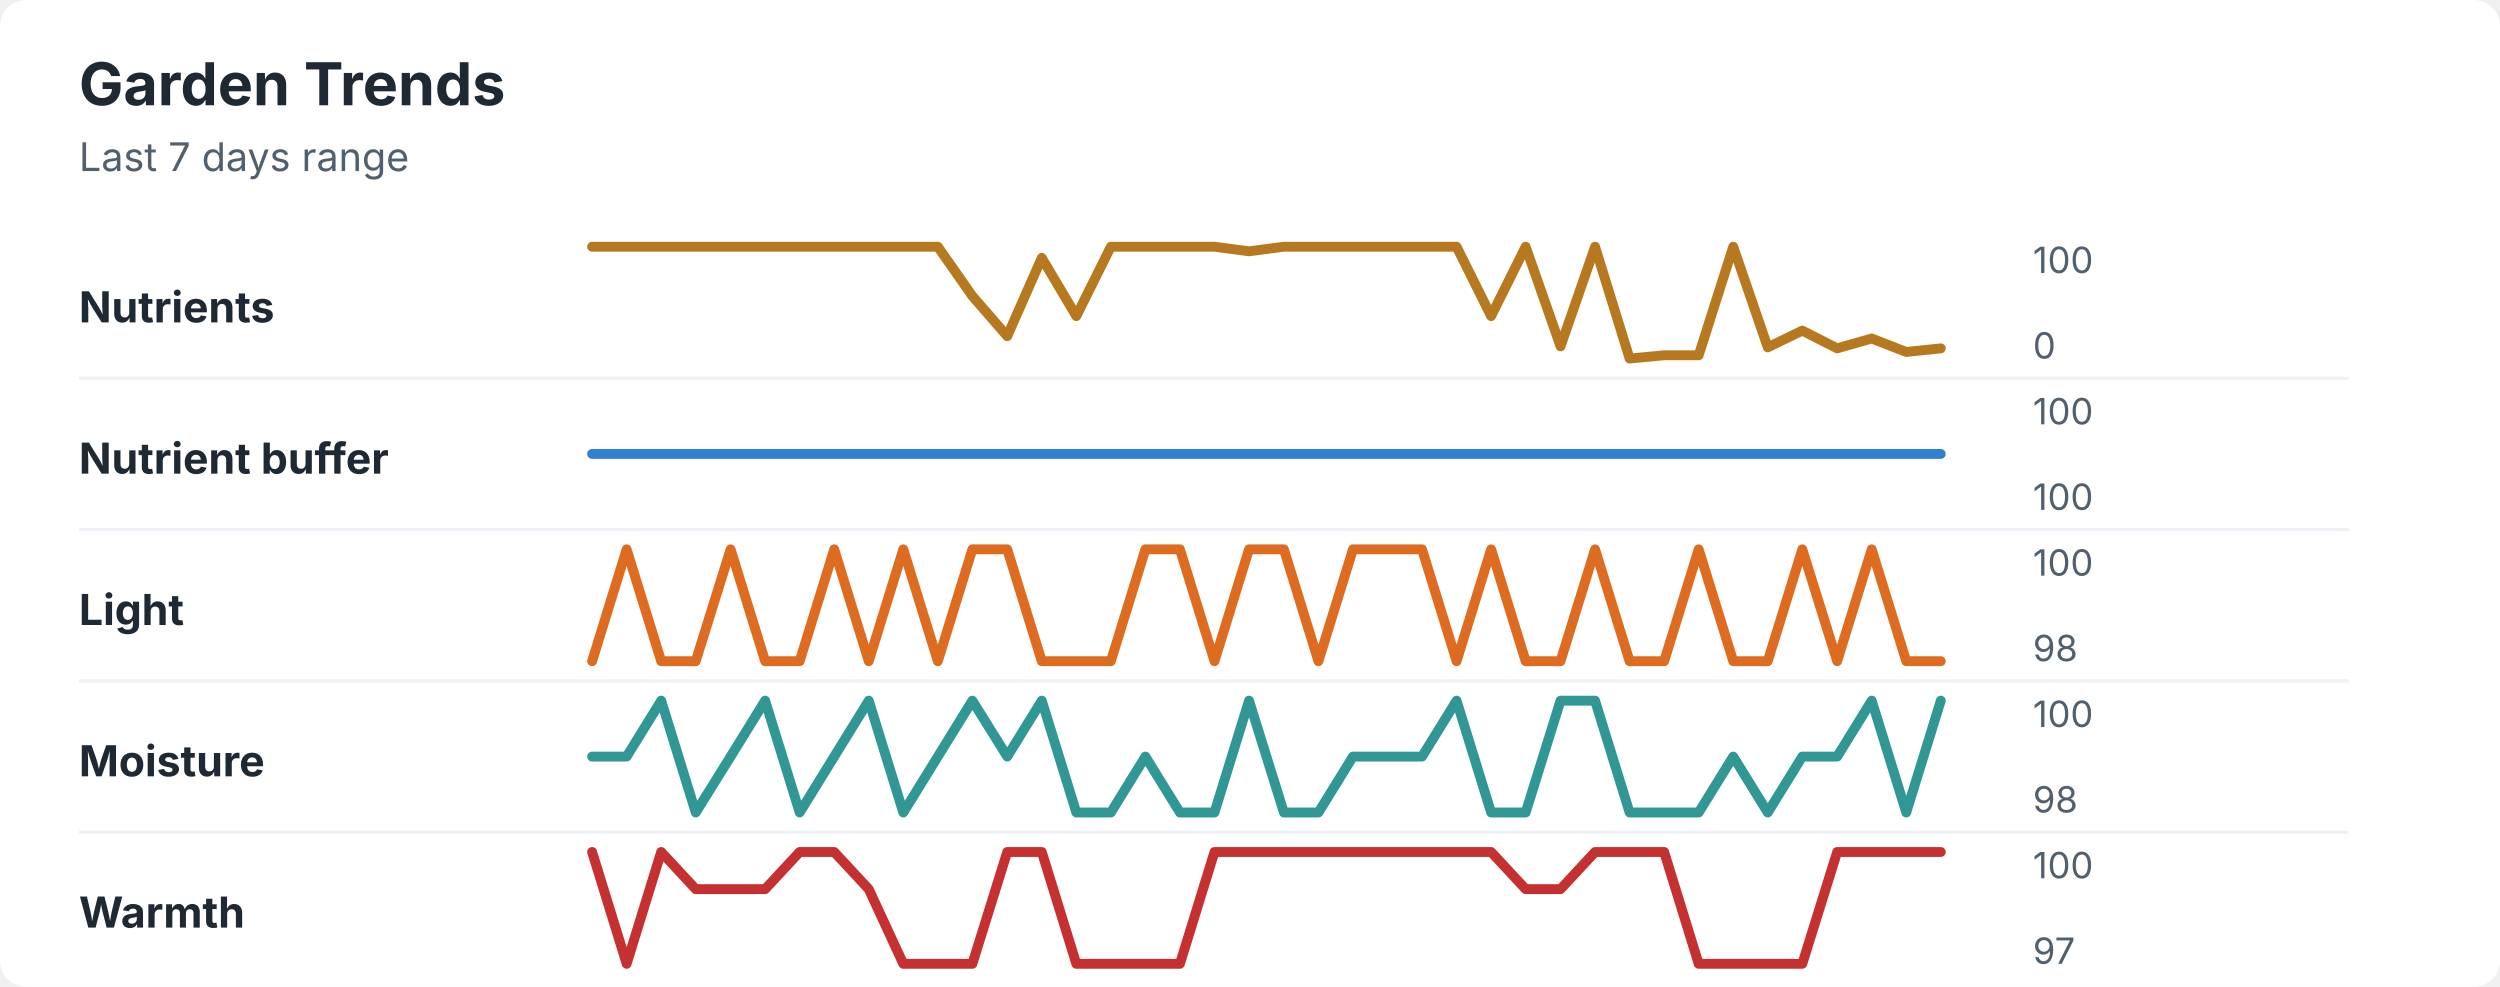
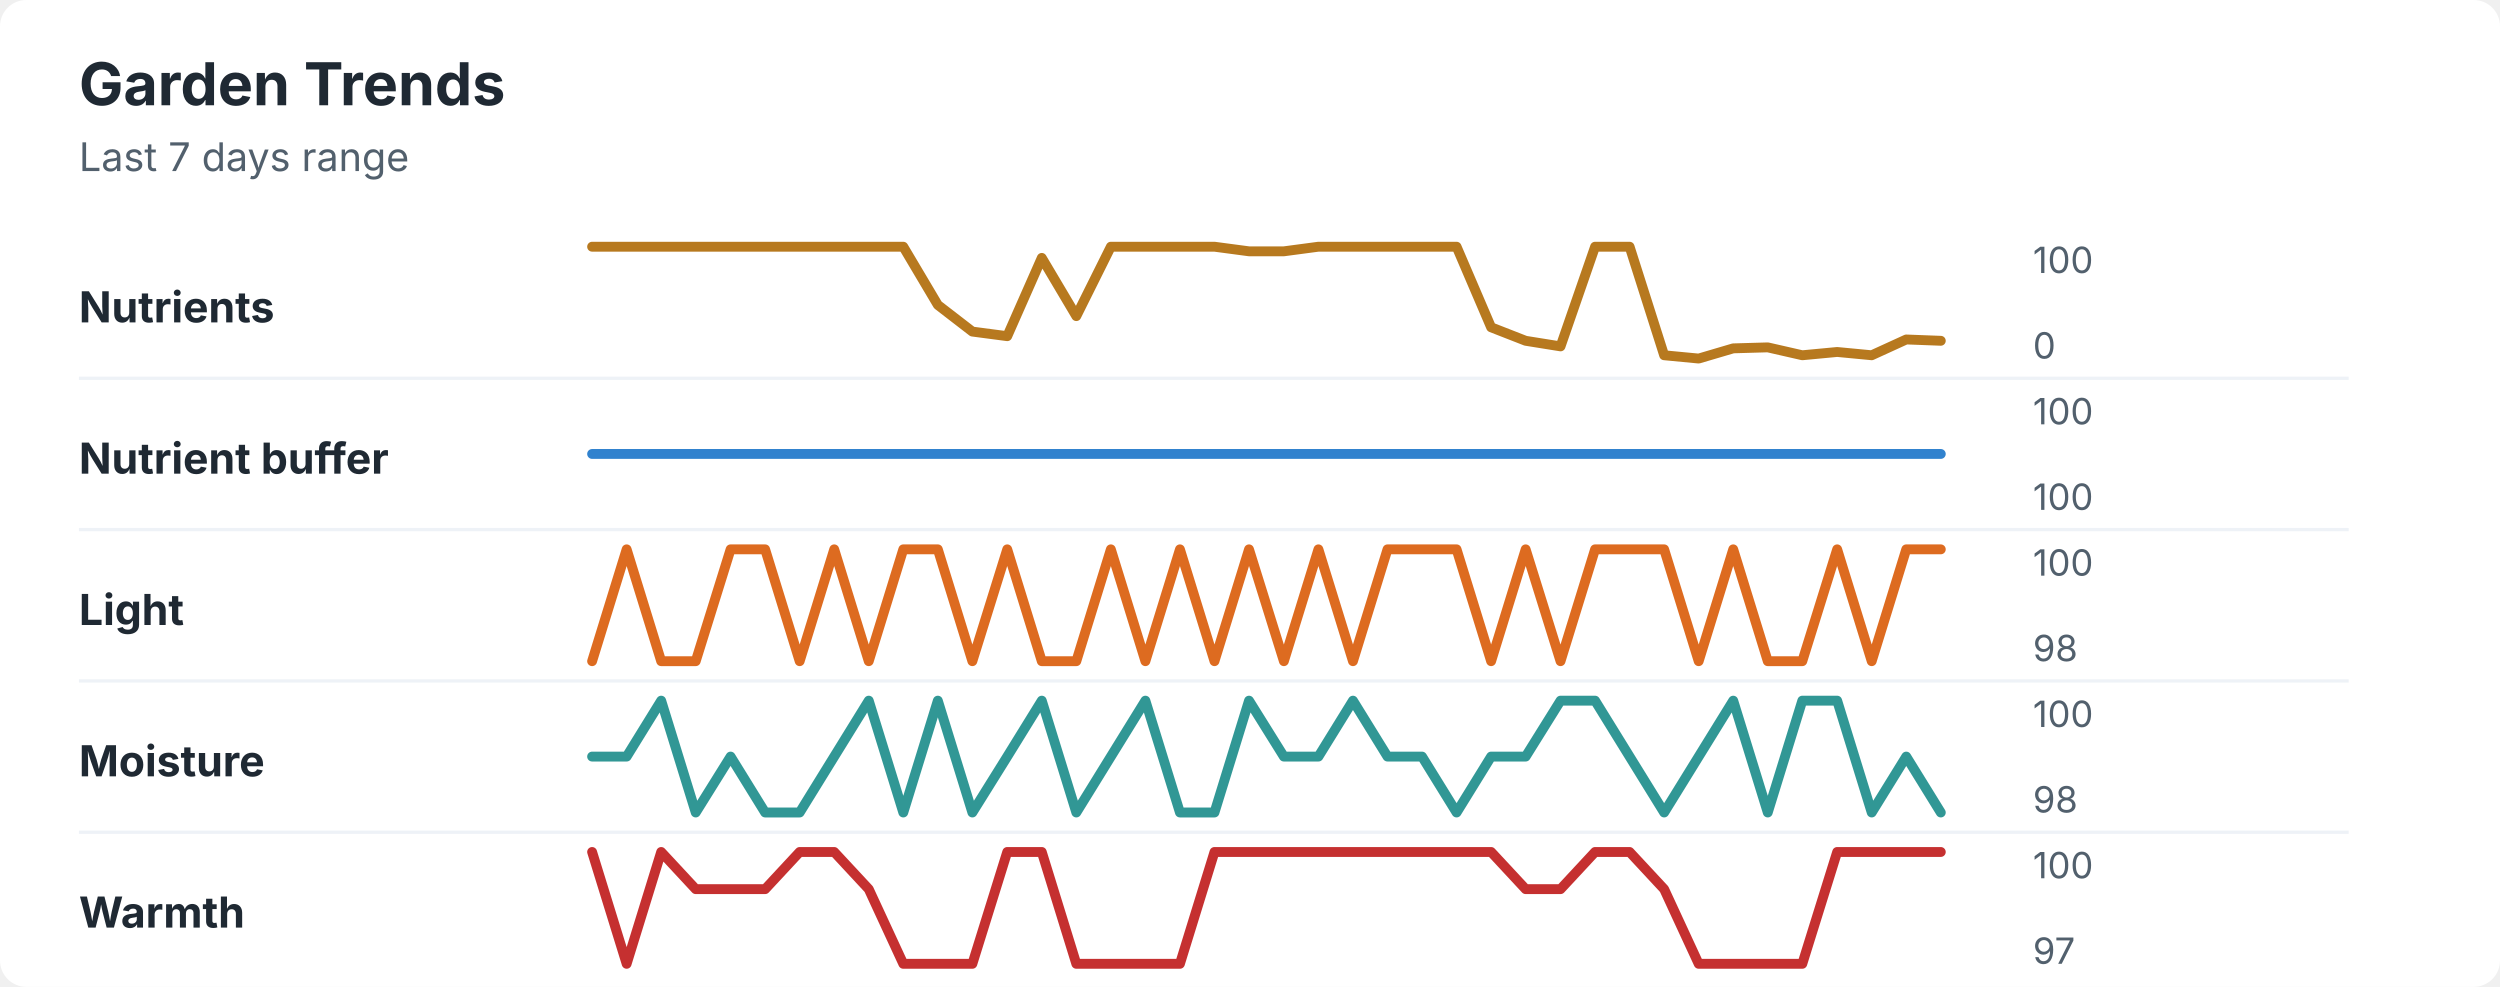
<svg xmlns="http://www.w3.org/2000/svg" width="760" height="300" viewBox="0 0 760 300" role="img" aria-labelledby="title desc">
  <rect width="760" height="300" rx="8" fill="#ffffff" />
  <style>
    text { font-family: -apple-system, BlinkMacSystemFont, "Segoe UI", sans-serif; }
    .title { font-size: 18px; font-weight: 700; fill: #1f2933; }
    .subtitle { font-size: 12px; fill: #52606d; }
    .label { font-size: 13px; font-weight: 650; fill: #1f2933; }
    .axis-value { font-size: 11px; fill: #52606d; }
    .separator { stroke: #eef2f7; stroke-width: 1; }
  </style>
  <text x="24" y="32" class="title">Garden Trends</text>
  <text x="24" y="52" class="subtitle">Last 7 days range</text>
  <text x="24" y="98" class="label">Nutrients</text>
-   <polyline points="180.0,75.0 190.5,75.0 201.0,75.0 211.5,75.0 222.1,75.0 232.6,75.0 243.1,75.0 253.6,75.0 264.1,75.0 274.6,75.0 285.1,75.0 295.6,90.0 306.2,102.2 316.7,78.4 327.2,96.1 337.7,75.0 348.2,75.0 358.7,75.0 369.2,75.0 379.7,76.4 390.3,75.0 400.8,75.0 411.3,75.0 421.8,75.0 432.3,75.0 442.8,75.0 453.3,96.1 463.8,75.0 474.4,105.3 484.9,75.0 495.4,109.0 505.9,108.0 516.4,108.0 526.9,75.0 537.4,105.6 547.9,100.5 558.5,105.9 569.0,102.9 579.5,107.0 590.0,105.9 " fill="none" stroke="#b7791f" stroke-width="3" stroke-linecap="round" stroke-linejoin="round" />
+   <polyline points="180.0,75.0 190.5,75.0 201.0,75.0 211.5,75.0 222.1,75.0 232.6,75.0 243.1,75.0 253.6,75.0 264.1,75.0 274.6,75.0 285.1,92.7 295.6,100.8 306.2,102.2 316.7,78.4 327.2,96.1 337.7,75.0 348.2,75.0 358.7,75.0 369.2,75.0 379.7,76.4 390.3,76.4 400.8,75.0 411.3,75.0 421.8,75.0 432.3,75.0 442.8,75.0 453.3,99.5 463.8,103.6 474.4,105.3 484.9,75.0 495.4,75.0 505.9,108.0 516.4,109.0 526.9,105.9 537.4,105.6 547.9,108.0 558.5,107.0 569.0,108.0 579.5,103.2 590.0,103.6 " fill="none" stroke="#b7791f" stroke-width="3" stroke-linecap="round" stroke-linejoin="round" />
  <text x="618" y="83" class="axis-value">100</text>
  <text x="618" y="109" class="axis-value">0</text>
  <line x1="24" y1="115.0" x2="714" y2="115.0" class="separator" />
  <text x="24" y="144" class="label">Nutrient buffer</text>
  <polyline points="180.0,138.0 190.5,138.0 201.0,138.0 211.5,138.0 222.1,138.0 232.6,138.0 243.1,138.0 253.6,138.0 264.1,138.0 274.6,138.0 285.1,138.0 295.6,138.0 306.2,138.0 316.7,138.0 327.2,138.0 337.7,138.0 348.2,138.0 358.7,138.0 369.2,138.0 379.7,138.0 390.3,138.0 400.8,138.0 411.3,138.0 421.8,138.0 432.3,138.0 442.8,138.0 453.3,138.0 463.8,138.0 474.4,138.0 484.9,138.0 495.4,138.0 505.9,138.0 516.4,138.0 526.9,138.0 537.4,138.0 547.9,138.0 558.5,138.0 569.0,138.0 579.5,138.0 590.0,138.0 " fill="none" stroke="#3182ce" stroke-width="3" stroke-linecap="round" stroke-linejoin="round" />
  <text x="618" y="129" class="axis-value">100</text>
  <text x="618" y="155" class="axis-value">100</text>
  <line x1="24" y1="161.0" x2="714" y2="161.0" class="separator" />
  <text x="24" y="190" class="label">Light</text>
-   <polyline points="180.0,201.0 190.5,167.0 201.0,201.0 211.5,201.0 222.1,167.0 232.6,201.0 243.1,201.0 253.6,167.0 264.1,201.0 274.6,167.0 285.1,201.0 295.6,167.0 306.2,167.0 316.7,201.0 327.2,201.0 337.7,201.0 348.2,167.0 358.7,167.0 369.2,201.0 379.7,167.0 390.3,167.0 400.8,201.0 411.3,167.0 421.8,167.0 432.3,167.0 442.8,201.0 453.3,167.0 463.8,201.0 474.4,201.0 484.9,167.0 495.4,201.0 505.9,201.0 516.4,167.0 526.9,201.0 537.4,201.0 547.9,167.0 558.5,201.0 569.0,167.0 579.5,201.0 590.0,201.0 " fill="none" stroke="#dd6b20" stroke-width="3" stroke-linecap="round" stroke-linejoin="round" />
+   <polyline points="180.0,201.0 190.5,167.0 201.0,201.0 211.5,201.0 222.1,167.0 232.6,167.0 243.1,201.0 253.6,167.0 264.1,201.0 274.6,167.0 285.1,167.0 295.6,201.0 306.2,167.0 316.7,201.0 327.2,201.0 337.7,167.0 348.2,201.0 358.7,167.0 369.2,201.0 379.7,167.0 390.3,201.0 400.8,167.0 411.3,201.0 421.8,167.0 432.3,167.0 442.8,167.0 453.3,201.0 463.8,167.0 474.4,201.0 484.9,167.0 495.4,167.0 505.9,167.0 516.4,201.0 526.9,167.0 537.4,201.0 547.9,201.0 558.5,167.0 569.0,201.0 579.5,167.0 590.0,167.0 " fill="none" stroke="#dd6b20" stroke-width="3" stroke-linecap="round" stroke-linejoin="round" />
  <text x="618" y="175" class="axis-value">100</text>
  <text x="618" y="201" class="axis-value">98</text>
  <line x1="24" y1="207.0" x2="714" y2="207.0" class="separator" />
  <text x="24" y="236" class="label">Moisture</text>
-   <polyline points="180.0,230.0 190.5,230.0 201.0,213.0 211.5,247.0 222.1,230.0 232.6,213.0 243.1,247.0 253.6,230.0 264.1,213.0 274.6,247.0 285.1,230.0 295.6,213.0 306.2,230.0 316.7,213.0 327.2,247.0 337.7,247.0 348.2,230.0 358.7,247.0 369.2,247.0 379.7,213.0 390.3,247.0 400.8,247.0 411.3,230.0 421.8,230.0 432.3,230.0 442.8,213.0 453.3,247.0 463.8,247.0 474.4,213.0 484.9,213.0 495.4,247.0 505.9,247.0 516.4,247.0 526.9,230.0 537.4,247.0 547.9,230.0 558.5,230.0 569.0,213.0 579.5,247.0 590.0,213.0 " fill="none" stroke="#319795" stroke-width="3" stroke-linecap="round" stroke-linejoin="round" />
+   <polyline points="180.0,230.0 190.5,230.0 201.0,213.0 211.5,247.0 222.1,230.0 232.6,247.0 243.1,247.0 253.6,230.0 264.1,213.0 274.6,247.0 285.1,213.0 295.6,247.0 306.2,230.0 316.7,213.0 327.2,247.0 337.7,230.0 348.2,213.0 358.7,247.0 369.2,247.0 379.7,213.0 390.3,230.0 400.8,230.0 411.3,213.0 421.8,230.0 432.3,230.0 442.8,247.0 453.3,230.0 463.8,230.0 474.4,213.0 484.9,213.0 495.4,230.0 505.9,247.0 516.4,230.0 526.9,213.0 537.4,247.0 547.9,213.0 558.5,213.0 569.0,247.0 579.5,230.0 590.0,247.0 " fill="none" stroke="#319795" stroke-width="3" stroke-linecap="round" stroke-linejoin="round" />
  <text x="618" y="221" class="axis-value">100</text>
  <text x="618" y="247" class="axis-value">98</text>
  <line x1="24" y1="253.0" x2="714" y2="253.0" class="separator" />
  <text x="24" y="282" class="label">Warmth</text>
-   <polyline points="180.0,259.0 190.5,293.0 201.0,259.0 211.5,270.3 222.1,270.3 232.6,270.3 243.1,259.0 253.6,259.0 264.1,270.3 274.6,293.0 285.1,293.0 295.6,293.0 306.2,259.0 316.7,259.0 327.2,293.0 337.7,293.0 348.2,293.0 358.7,293.0 369.2,259.0 379.7,259.0 390.3,259.0 400.8,259.0 411.3,259.0 421.8,259.0 432.3,259.0 442.8,259.0 453.3,259.0 463.8,270.3 474.4,270.3 484.9,259.0 495.4,259.0 505.9,259.0 516.4,293.0 526.9,293.0 537.4,293.0 547.9,293.0 558.5,259.0 569.0,259.0 579.5,259.0 590.0,259.0 " fill="none" stroke="#c53030" stroke-width="3" stroke-linecap="round" stroke-linejoin="round" />
+   <polyline points="180.0,259.0 190.5,293.0 201.0,259.0 211.5,270.3 222.1,270.3 232.6,270.3 243.1,259.0 253.6,259.0 264.1,270.3 274.6,293.0 285.1,293.0 295.6,293.0 306.2,259.0 316.7,259.0 327.2,293.0 337.7,293.0 348.2,293.0 358.7,293.0 369.2,259.0 379.7,259.0 390.3,259.0 400.8,259.0 411.3,259.0 421.8,259.0 432.3,259.0 442.8,259.0 453.3,259.0 463.8,270.3 474.4,270.3 484.9,259.0 495.4,259.0 505.9,270.3 516.4,293.0 526.9,293.0 537.4,293.0 547.9,293.0 558.5,259.0 569.0,259.0 579.5,259.0 590.0,259.0 " fill="none" stroke="#c53030" stroke-width="3" stroke-linecap="round" stroke-linejoin="round" />
  <text x="618" y="267" class="axis-value">100</text>
  <text x="618" y="293" class="axis-value">97</text>
</svg>
